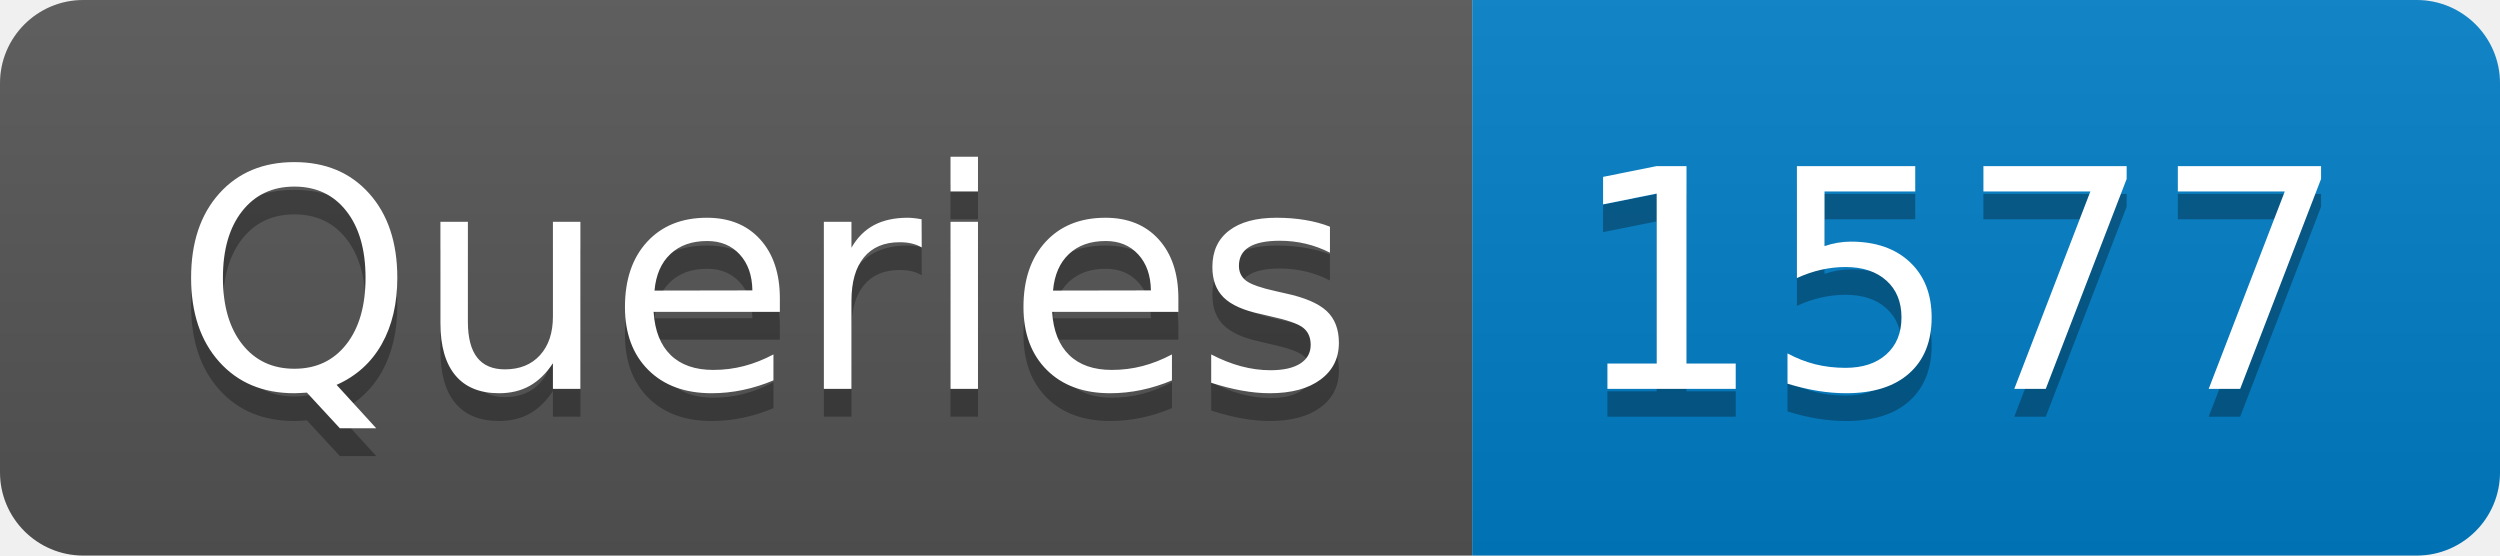
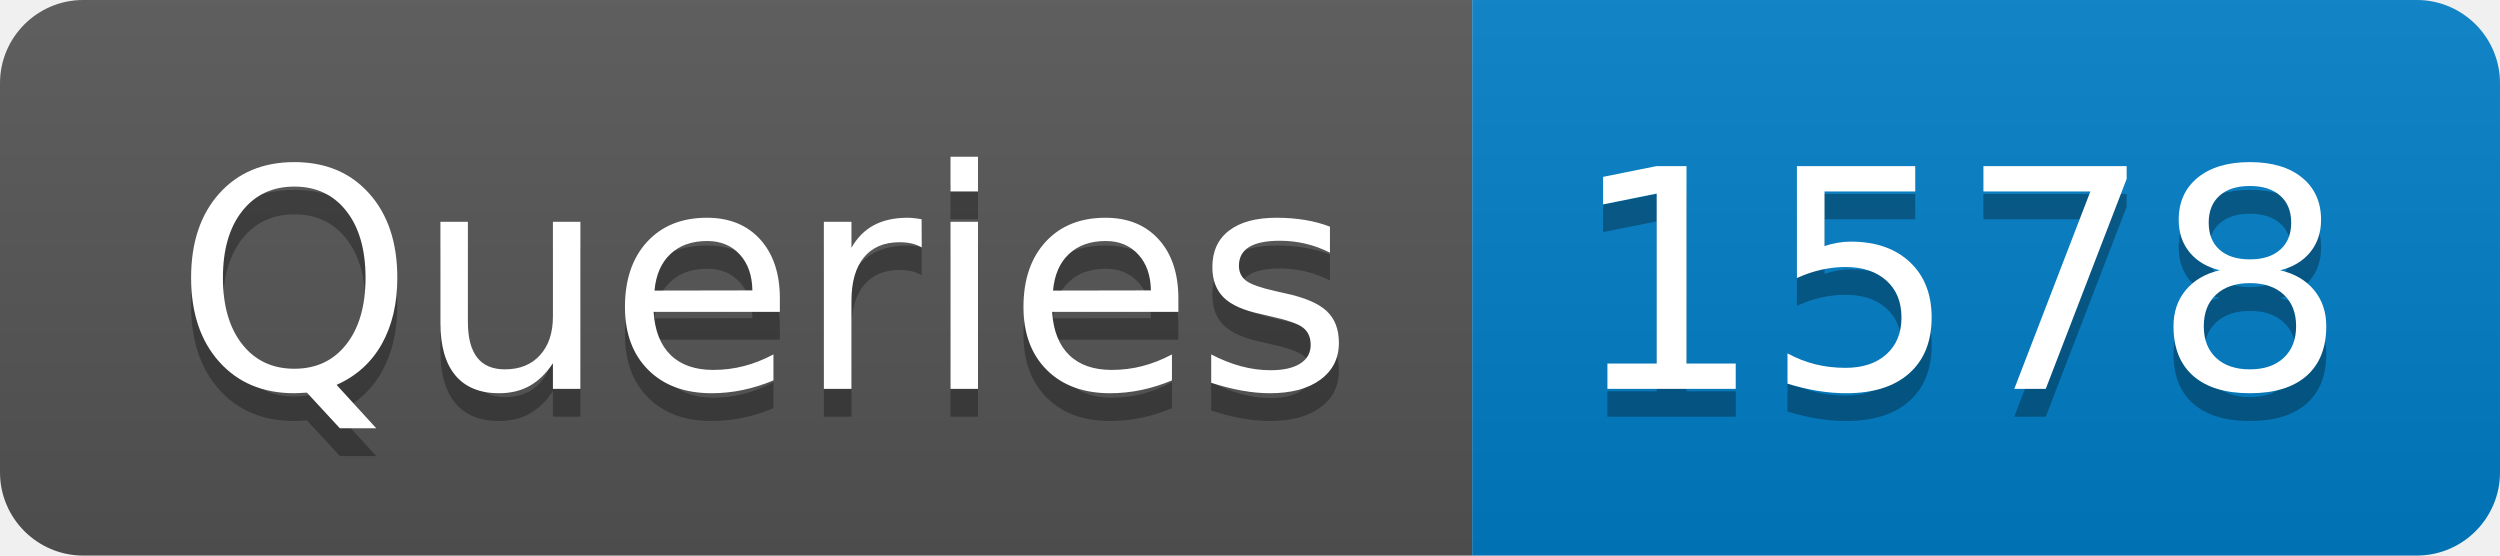
- <svg xmlns="http://www.w3.org/2000/svg" width="90" height="20" role="img" aria-label="Queries: 1577">
+ <svg xmlns="http://www.w3.org/2000/svg" width="90" height="20" role="img" aria-label="Queries: 1578">
  <linearGradient id="s" x2="0" y2="100%">
    <stop offset="0" stop-color="#bbb" stop-opacity=".1" />
    <stop offset="1" stop-opacity=".1" />
  </linearGradient>
  <clipPath id="r">
    <rect width="90" height="20" rx="3" fill="#fff" />
  </clipPath>
  <g clip-path="url(#r)">
    <rect width="53" height="20" fill="#555" />
    <rect x="53" width="37" height="20" fill="#007ec6" />
    <rect width="90" height="20" fill="url(#s)" />
  </g>
  <g fill="#fff" text-anchor="middle" font-family="Verdana,Geneva,DejaVu Sans,sans-serif" text-rendering="geometricPrecision" font-size="110">
    <text aria-hidden="true" x="275" y="150" fill="#010101" fill-opacity=".3" transform="scale(.1)" textLength="430">Queries</text>
    <text x="275" y="140" transform="scale(.1)" fill="#fff" textLength="430">Queries</text>
-     <text aria-hidden="true" x="705" y="150" fill="#010101" fill-opacity=".3" transform="scale(.1)" textLength="270">1577</text>
-     <text x="705" y="140" transform="scale(.1)" fill="#fff" textLength="270">1577</text>
+     <text aria-hidden="true" x="705" y="150" fill="#010101" fill-opacity=".3" transform="scale(.1)" textLength="270">1578</text>
+     <text x="705" y="140" transform="scale(.1)" fill="#fff" textLength="270">1578</text>
  </g>
</svg>
